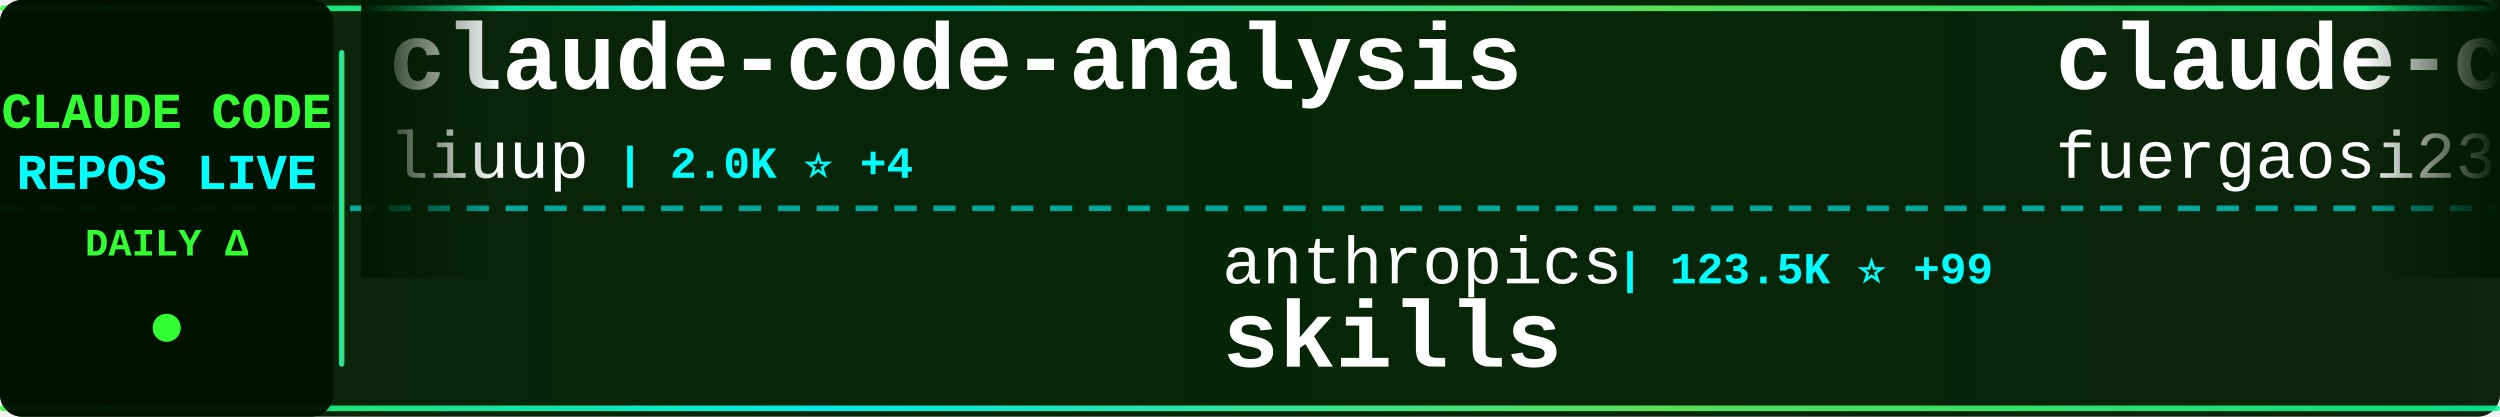
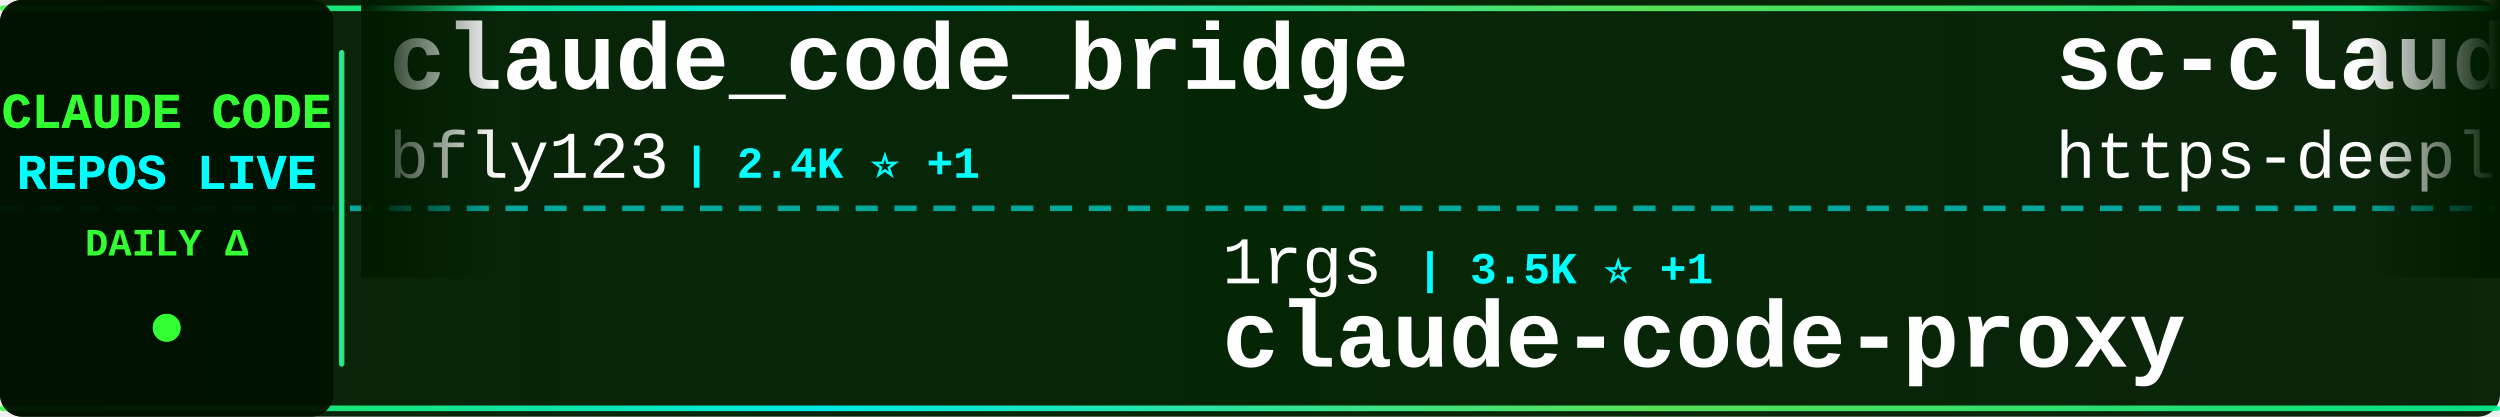
<svg xmlns="http://www.w3.org/2000/svg" width="900" height="150">
  <defs>
    <linearGradient id="tickerBg" x1="0%" y1="0%" x2="100%" y2="0%">
      <stop offset="0%" style="stop-color:#001a00;stop-opacity:0.95" />
      <stop offset="50%" style="stop-color:#002200;stop-opacity:0.98" />
      <stop offset="100%" style="stop-color:#001a00;stop-opacity:0.95" />
    </linearGradient>
    <linearGradient id="borderGrad" x1="0%" y1="0%" x2="100%" y2="0%">
      <stop offset="0%" style="stop-color:#33ff33;stop-opacity:0.85">
        <animate attributeName="stop-opacity" values="0.85;1;0.85" dur="2s" repeatCount="indefinite" />
      </stop>
      <stop offset="33%" style="stop-color:#00ffff;stop-opacity:0.9">
        <animate attributeName="stop-opacity" values="0.9;1;0.9" dur="2.2s" repeatCount="indefinite" />
      </stop>
      <stop offset="66%" style="stop-color:#66ff66;stop-opacity:0.85">
        <animate attributeName="stop-opacity" values="0.85;1;0.85" dur="1.8s" repeatCount="indefinite" />
      </stop>
      <stop offset="100%" style="stop-color:#00ff99;stop-opacity:0.85">
        <animate attributeName="stop-opacity" values="0.85;1;0.85" dur="2s" repeatCount="indefinite" />
      </stop>
    </linearGradient>
    <filter id="textGlow">
      <feGaussianBlur stdDeviation="0.1" result="coloredBlur" />
      <feMerge>
        <feMergeNode in="coloredBlur" />
        <feMergeNode in="SourceGraphic" />
      </feMerge>
    </filter>
    <filter id="metricGlow">
      <feGaussianBlur stdDeviation="0.2" result="coloredBlur" />
      <feMerge>
        <feMergeNode in="coloredBlur" />
        <feMergeNode in="SourceGraphic" />
      </feMerge>
    </filter>
    <linearGradient id="leftFade" x1="0%" y1="0%" x2="100%" y2="0%">
      <stop offset="0%" style="stop-color:#001a00;stop-opacity:1" />
      <stop offset="100%" style="stop-color:#001a00;stop-opacity:0" />
    </linearGradient>
    <linearGradient id="rightFade" x1="0%" y1="0%" x2="100%" y2="0%">
      <stop offset="0%" style="stop-color:#001a00;stop-opacity:0" />
      <stop offset="100%" style="stop-color:#001a00;stop-opacity:1" />
    </linearGradient>
  </defs>
  <rect width="900" height="150" fill="url(#tickerBg)" rx="8" />
  <rect x="0" y="2" width="900" height="2" fill="url(#borderGrad)" rx="1" />
  <rect x="0" y="146" width="900" height="2" fill="url(#borderGrad)" rx="1" />
  <line x1="0" y1="75" x2="900" y2="75" stroke="#00ffff" stroke-width="2" stroke-dasharray="8 6" opacity="0.6" />
  <rect x="0" y="0" width="120" height="150" fill="#001100" opacity="0.95" rx="8" />
  <text x="60" y="46" font-family="'Courier New', monospace" font-size="18" font-weight="bold" fill="#33ff33" text-anchor="middle" filter="url(#textGlow)">
    CLAUDE CODE
  </text>
  <text x="60" y="68" font-family="'Courier New', monospace" font-size="18" font-weight="bold" fill="#00ffff" text-anchor="middle" filter="url(#textGlow)">
    REPOS LIVE
  </text>
  <text x="60" y="92" font-family="'Courier New', monospace" font-size="14" font-weight="bold" fill="#33ff33" text-anchor="middle">
    DAILY Δ
  </text>
  <circle cx="60" cy="118" r="5" fill="#33ff33" filter="url(#metricGlow)">
    <animate attributeName="r" values="4;6;4" dur="1.5s" repeatCount="indefinite" />
    <animate attributeName="opacity" values="0.6;1;0.6" dur="1.5s" repeatCount="indefinite" />
  </circle>
  <rect x="122" y="18" width="2" height="114" fill="url(#borderGrad)" rx="1" />
  <clipPath id="tickerClip">
    <rect x="130" y="0" width="770" height="150" />
  </clipPath>
  <g clip-path="url(#tickerClip)">
    <g id="tickerItems">
      <animateTransform attributeName="transform" attributeType="XML" type="translate" from="0 0" to="-3000 0" dur="54s" repeatCount="indefinite" />
      <g transform="translate(0, 0)">
-         <text x="140" y="32" font-family="'Courier New', monospace" font-size="34" font-weight="bold" fill="#ffffff">claude-code-analysis</text>
-         <text x="140" y="64" font-family="'Courier New', monospace" font-size="24" font-weight="normal" fill="#ffffff" opacity="1.0">liuup</text>
-         <text x="222" y="64" font-family="'Courier New', monospace" font-size="16" font-weight="bold" fill="#00ffff"> | 2.0K ⭐ +4</text>
+         <text x="140" y="32" font-family="'Courier New', monospace" font-size="34" font-weight="bold" fill="#ffffff">claude_code_bridge</text>
+         <text x="140" y="64" font-family="'Courier New', monospace" font-size="24" font-weight="normal" fill="#ffffff" opacity="1.0">bfly123</text>
+         <text x="246" y="64" font-family="'Courier New', monospace" font-size="16" font-weight="bold" fill="#00ffff"> | 2.4K ⭐ +1</text>
      </g>
      <g transform="translate(300, 0)">
+         <text x="140" y="102" font-family="'Courier New', monospace" font-size="24" font-weight="normal" fill="#ffffff" opacity="1.0">1rgs</text>
+         <text x="210" y="102" font-family="'Courier New', monospace" font-size="16" font-weight="bold" fill="#00ffff"> | 3.5K ⭐ +1</text>
+         <text x="140" y="132" font-family="'Courier New', monospace" font-size="34" font-weight="bold" fill="#ffffff">claude-code-proxy</text>
+       </g>
+       <g transform="translate(600, 0)">
+         <text x="140" y="32" font-family="'Courier New', monospace" font-size="34" font-weight="bold" fill="#ffffff">sc-claude-code-files</text>
+         <text x="140" y="64" font-family="'Courier New', monospace" font-size="24" font-weight="normal" fill="#ffffff" opacity="1.0">https-deeplearning-ai</text>
+         <text x="414" y="64" font-family="'Courier New', monospace" font-size="16" font-weight="bold" fill="#00ffff"> | 496 ⭐ +2</text>
+       </g>
+       <g transform="translate(900, 0)">
+         <text x="140" y="102" font-family="'Courier New', monospace" font-size="24" font-weight="normal" fill="#ffffff" opacity="1.0">davila7</text>
+         <text x="246" y="102" font-family="'Courier New', monospace" font-size="16" font-weight="bold" fill="#00ffff"> | 25.2K ⭐ +27</text>
+         <text x="140" y="132" font-family="'Courier New', monospace" font-size="34" font-weight="bold" fill="#ffffff">claude-code-templates</text>
+       </g>
+       <g transform="translate(1200, 0)">
+         <text x="140" y="32" font-family="'Courier New', monospace" font-size="34" font-weight="bold" fill="#ffffff">Claude-Code-x-OpenClaw-G...</text>
+         <text x="140" y="64" font-family="'Courier New', monospace" font-size="24" font-weight="normal" fill="#ffffff" opacity="1.0">KimYx0207</text>
+         <text x="270" y="64" font-family="'Courier New', monospace" font-size="16" font-weight="bold" fill="#00ffff"> | 3.5K ⭐ +7</text>
+       </g>
+       <g transform="translate(1500, 0)">
+         <text x="140" y="102" font-family="'Courier New', monospace" font-size="24" font-weight="normal" fill="#ffffff" opacity="1.0">snarktank</text>
+         <text x="270" y="102" font-family="'Courier New', monospace" font-size="16" font-weight="bold" fill="#00ffff"> | 17.8K ⭐ +10</text>
+         <text x="140" y="132" font-family="'Courier New', monospace" font-size="34" font-weight="bold" fill="#ffffff">ralph</text>
+       </g>
+       <g transform="translate(1800, 0)">
+         <text x="140" y="32" font-family="'Courier New', monospace" font-size="34" font-weight="bold" fill="#ffffff">claude-code-my-workflow</text>
+         <text x="140" y="64" font-family="'Courier New', monospace" font-size="24" font-weight="normal" fill="#ffffff" opacity="1.0">pedrohcgs</text>
+         <text x="270" y="64" font-family="'Courier New', monospace" font-size="16" font-weight="bold" fill="#00ffff"> | 985 ⭐ +1</text>
+       </g>
+       <g transform="translate(2100, 0)">
        <text x="140" y="102" font-family="'Courier New', monospace" font-size="24" font-weight="normal" fill="#ffffff" opacity="1.0">anthropics</text>
-         <text x="282" y="102" font-family="'Courier New', monospace" font-size="16" font-weight="bold" fill="#00ffff"> | 123.5K ⭐ +99</text>
+         <text x="282" y="102" font-family="'Courier New', monospace" font-size="16" font-weight="bold" fill="#00ffff"> | 123.6K ⭐ +104</text>
        <text x="140" y="132" font-family="'Courier New', monospace" font-size="34" font-weight="bold" fill="#ffffff">skills</text>
      </g>
-       <g transform="translate(600, 0)">
-         <text x="140" y="32" font-family="'Courier New', monospace" font-size="34" font-weight="bold" fill="#ffffff">claude-code-proxy</text>
-         <text x="140" y="64" font-family="'Courier New', monospace" font-size="24" font-weight="normal" fill="#ffffff" opacity="1.0">fuergaosi233</text>
-         <text x="306" y="64" font-family="'Courier New', monospace" font-size="16" font-weight="bold" fill="#00ffff"> | 2.5K ⭐</text>
+       <g transform="translate(2400, 0)">
+         <text x="140" y="32" font-family="'Courier New', monospace" font-size="34" font-weight="bold" fill="#ffffff">claude-code</text>
+         <text x="140" y="64" font-family="'Courier New', monospace" font-size="24" font-weight="normal" fill="#ffffff" opacity="1.0">anthropics</text>
+         <text x="282" y="64" font-family="'Courier New', monospace" font-size="16" font-weight="bold" fill="#00ffff"> | 117.8K ⭐ +67</text>
      </g>
-       <g transform="translate(900, 0)">
-         <text x="140" y="102" font-family="'Courier New', monospace" font-size="24" font-weight="normal" fill="#ffffff" opacity="1.0">xorespesp</text>
-         <text x="270" y="102" font-family="'Courier New', monospace" font-size="16" font-weight="bold" fill="#00ffff"> | 221 ⭐</text>
+       <g transform="translate(2700, 0)">
+         <text x="140" y="102" font-family="'Courier New', monospace" font-size="24" font-weight="normal" fill="#ffffff" opacity="1.0">tanbiralam</text>
+         <text x="282" y="102" font-family="'Courier New', monospace" font-size="16" font-weight="bold" fill="#00ffff"> | 1.5K ⭐ +2</text>
        <text x="140" y="132" font-family="'Courier New', monospace" font-size="34" font-weight="bold" fill="#ffffff">claude-code</text>
      </g>
-       <g transform="translate(1200, 0)">
-         <text x="140" y="32" font-family="'Courier New', monospace" font-size="34" font-weight="bold" fill="#ffffff">claude-code-sourcemap</text>
-         <text x="140" y="64" font-family="'Courier New', monospace" font-size="24" font-weight="normal" fill="#ffffff" opacity="1.0">ChinaSiro</text>
-         <text x="270" y="64" font-family="'Courier New', monospace" font-size="16" font-weight="bold" fill="#00ffff"> | 9.0K ⭐</text>
-       </g>
-       <g transform="translate(1500, 0)">
-         <text x="140" y="102" font-family="'Courier New', monospace" font-size="24" font-weight="normal" fill="#ffffff" opacity="1.0">Maciek-roboblog</text>
-         <text x="342" y="102" font-family="'Courier New', monospace" font-size="16" font-weight="bold" fill="#00ffff"> | 7.8K ⭐ +1</text>
-         <text x="140" y="132" font-family="'Courier New', monospace" font-size="34" font-weight="bold" fill="#ffffff">Claude-Code-Usage-Monito...</text>
-       </g>
-       <g transform="translate(1800, 0)">
-         <text x="140" y="32" font-family="'Courier New', monospace" font-size="34" font-weight="bold" fill="#ffffff">learn-claude-code</text>
-         <text x="140" y="64" font-family="'Courier New', monospace" font-size="24" font-weight="normal" fill="#ffffff" opacity="1.0">shareAI-lab</text>
-         <text x="294" y="64" font-family="'Courier New', monospace" font-size="16" font-weight="bold" fill="#00ffff"> | 56.3K ⭐ +60</text>
-       </g>
-       <g transform="translate(2100, 0)">
-         <text x="140" y="102" font-family="'Courier New', monospace" font-size="24" font-weight="normal" fill="#ffffff" opacity="1.0">alejandrobalderas</text>
-         <text x="366" y="102" font-family="'Courier New', monospace" font-size="16" font-weight="bold" fill="#00ffff"> | 1.8K ⭐ +12</text>
-         <text x="140" y="132" font-family="'Courier New', monospace" font-size="34" font-weight="bold" fill="#ffffff">claude-code-from-source</text>
-       </g>
-       <g transform="translate(2400, 0)">
-         <text x="140" y="32" font-family="'Courier New', monospace" font-size="34" font-weight="bold" fill="#ffffff">claude-code-rev</text>
-         <text x="140" y="64" font-family="'Courier New', monospace" font-size="24" font-weight="normal" fill="#ffffff" opacity="1.0">oboard</text>
-         <text x="234" y="64" font-family="'Courier New', monospace" font-size="16" font-weight="bold" fill="#00ffff"> | 3.1K ⭐ +1</text>
-       </g>
-       <g transform="translate(2700, 0)">
-         <text x="140" y="102" font-family="'Courier New', monospace" font-size="24" font-weight="normal" fill="#ffffff" opacity="1.0">lintsinghua</text>
-         <text x="294" y="102" font-family="'Courier New', monospace" font-size="16" font-weight="bold" fill="#00ffff"> | 2.9K ⭐ +1</text>
-         <text x="140" y="132" font-family="'Courier New', monospace" font-size="34" font-weight="bold" fill="#ffffff">claude-code-book</text>
-       </g>
      <g transform="translate(3000, 0)">
-         <text x="140" y="32" font-family="'Courier New', monospace" font-size="34" font-weight="bold" fill="#ffffff">claude-code-analysis</text>
-         <text x="140" y="64" font-family="'Courier New', monospace" font-size="24" font-weight="normal" fill="#ffffff" opacity="1.0">liuup</text>
-         <text x="222" y="64" font-family="'Courier New', monospace" font-size="16" font-weight="bold" fill="#00ffff"> | 2.0K ⭐ +4</text>
+         <text x="140" y="32" font-family="'Courier New', monospace" font-size="34" font-weight="bold" fill="#ffffff">claude_code_bridge</text>
+         <text x="140" y="64" font-family="'Courier New', monospace" font-size="24" font-weight="normal" fill="#ffffff" opacity="1.0">bfly123</text>
+         <text x="246" y="64" font-family="'Courier New', monospace" font-size="16" font-weight="bold" fill="#00ffff"> | 2.4K ⭐ +1</text>
      </g>
      <g transform="translate(3300, 0)">
-         <text x="140" y="102" font-family="'Courier New', monospace" font-size="24" font-weight="normal" fill="#ffffff" opacity="1.0">anthropics</text>
-         <text x="282" y="102" font-family="'Courier New', monospace" font-size="16" font-weight="bold" fill="#00ffff"> | 123.5K ⭐ +99</text>
-         <text x="140" y="132" font-family="'Courier New', monospace" font-size="34" font-weight="bold" fill="#ffffff">skills</text>
+         <text x="140" y="102" font-family="'Courier New', monospace" font-size="24" font-weight="normal" fill="#ffffff" opacity="1.0">1rgs</text>
+         <text x="210" y="102" font-family="'Courier New', monospace" font-size="16" font-weight="bold" fill="#00ffff"> | 3.5K ⭐ +1</text>
+         <text x="140" y="132" font-family="'Courier New', monospace" font-size="34" font-weight="bold" fill="#ffffff">claude-code-proxy</text>
      </g>
      <g transform="translate(3600, 0)">
-         <text x="140" y="32" font-family="'Courier New', monospace" font-size="34" font-weight="bold" fill="#ffffff">claude-code-proxy</text>
-         <text x="140" y="64" font-family="'Courier New', monospace" font-size="24" font-weight="normal" fill="#ffffff" opacity="1.0">fuergaosi233</text>
-         <text x="306" y="64" font-family="'Courier New', monospace" font-size="16" font-weight="bold" fill="#00ffff"> | 2.5K ⭐</text>
+         <text x="140" y="32" font-family="'Courier New', monospace" font-size="34" font-weight="bold" fill="#ffffff">sc-claude-code-files</text>
+         <text x="140" y="64" font-family="'Courier New', monospace" font-size="24" font-weight="normal" fill="#ffffff" opacity="1.0">https-deeplearning-ai</text>
+         <text x="414" y="64" font-family="'Courier New', monospace" font-size="16" font-weight="bold" fill="#00ffff"> | 496 ⭐ +2</text>
      </g>
      <g transform="translate(3900, 0)">
-         <text x="140" y="102" font-family="'Courier New', monospace" font-size="24" font-weight="normal" fill="#ffffff" opacity="1.0">xorespesp</text>
-         <text x="270" y="102" font-family="'Courier New', monospace" font-size="16" font-weight="bold" fill="#00ffff"> | 221 ⭐</text>
-         <text x="140" y="132" font-family="'Courier New', monospace" font-size="34" font-weight="bold" fill="#ffffff">claude-code</text>
+         <text x="140" y="102" font-family="'Courier New', monospace" font-size="24" font-weight="normal" fill="#ffffff" opacity="1.0">davila7</text>
+         <text x="246" y="102" font-family="'Courier New', monospace" font-size="16" font-weight="bold" fill="#00ffff"> | 25.2K ⭐ +27</text>
+         <text x="140" y="132" font-family="'Courier New', monospace" font-size="34" font-weight="bold" fill="#ffffff">claude-code-templates</text>
      </g>
    </g>
  </g>
  <rect x="130" y="0" width="50" height="100" fill="url(#leftFade)" />
  <rect x="850" y="0" width="50" height="100" fill="url(#rightFade)" />
</svg>
